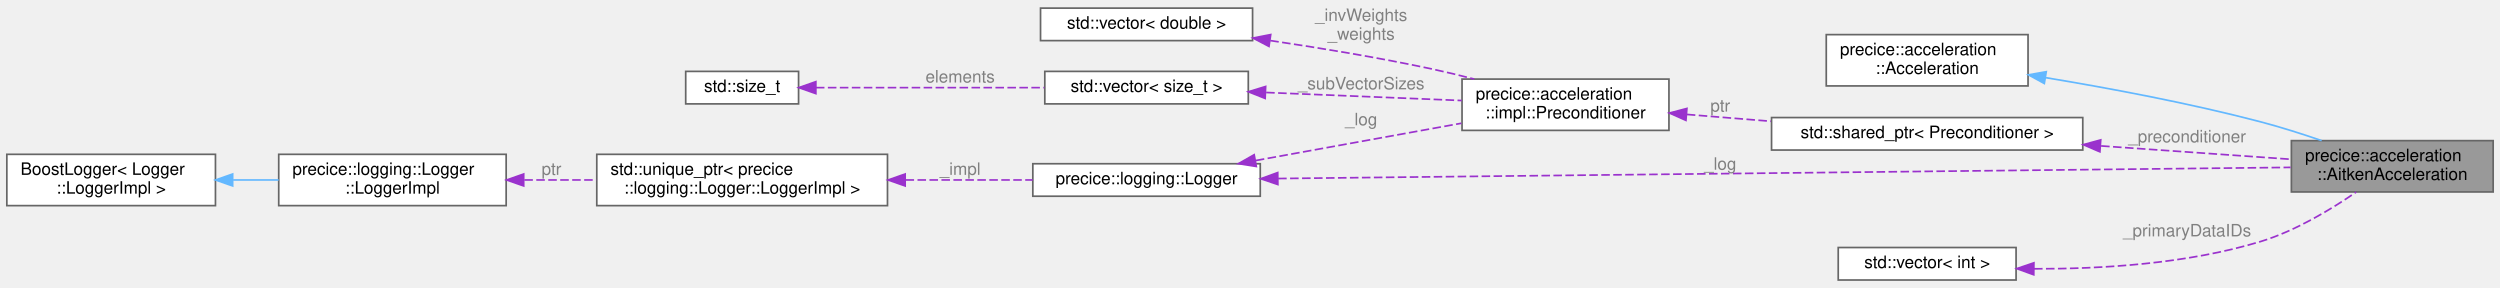
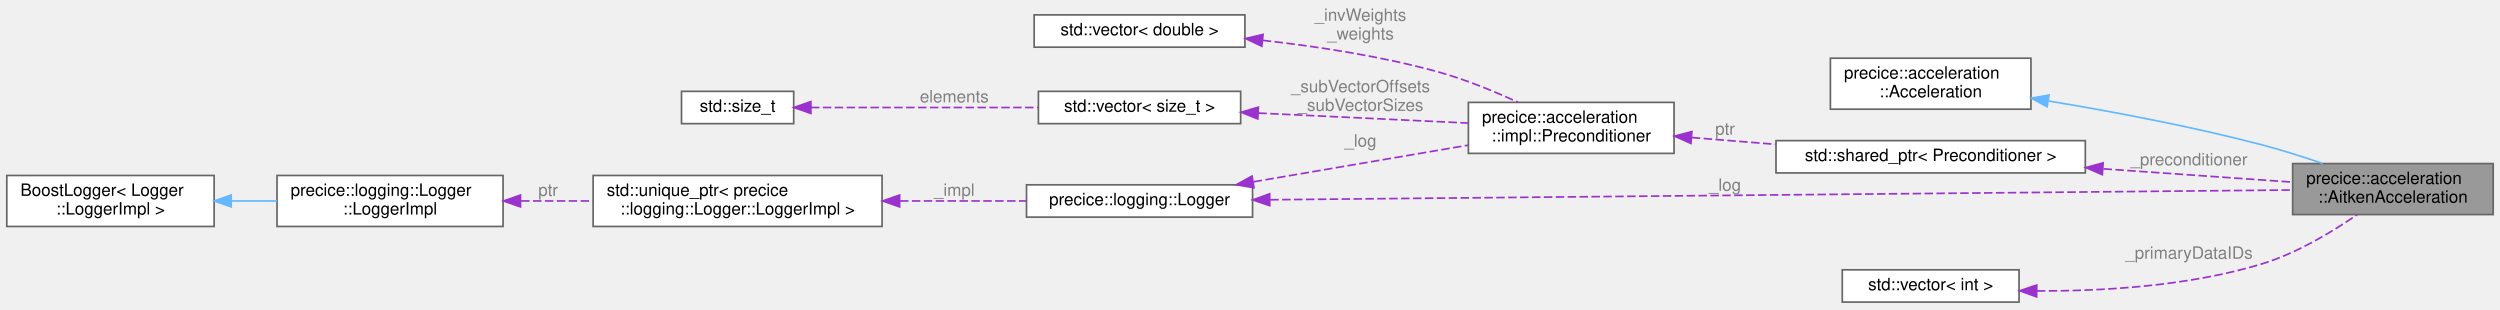
- <svg xmlns="http://www.w3.org/2000/svg" xmlns:xlink="http://www.w3.org/1999/xlink" width="1462pt" height="168pt" viewBox="0.00 0.00 1462.00 167.50">
-   <g id="graph0" class="graph" transform="scale(1 1) rotate(0) translate(4 163.5)">
+ <svg xmlns="http://www.w3.org/2000/svg" xmlns:xlink="http://www.w3.org/1999/xlink" width="1471pt" height="182pt" viewBox="0.00 0.00 1471.00 181.50">
+   <g id="graph0" class="graph" transform="scale(1 1) rotate(0) translate(4 177.5)">
    <g id="Node000001" class="node">
      <g id="a_Node000001">
        <a xlink:title=" ">
-           <polygon fill="#999999" stroke="#666666" points="1454,-81.5 1336,-81.5 1336,-51.5 1454,-51.5 1454,-81.5" />
-           <text text-anchor="start" x="1344" y="-69.5" font-family="Helvetica,sans-Serif" font-size="10.00">precice::acceleration</text>
-           <text text-anchor="middle" x="1395" y="-58.5" font-family="Helvetica,sans-Serif" font-size="10.00">::AitkenAcceleration</text>
+           <polygon fill="#999999" stroke="#666666" points="1463,-81.5 1345,-81.5 1345,-51.5 1463,-51.5 1463,-81.5" />
+           <text text-anchor="start" x="1353" y="-69.5" font-family="Helvetica,sans-Serif" font-size="10.00">precice::acceleration</text>
+           <text text-anchor="middle" x="1404" y="-58.5" font-family="Helvetica,sans-Serif" font-size="10.00">::AitkenAcceleration</text>
        </a>
      </g>
    </g>
    <g id="Node000002" class="node">
      <g id="a_Node000002">
        <a xlink:href="classprecice_1_1acceleration_1_1Acceleration.html" target="_top" xlink:title=" ">
-           <polygon fill="white" stroke="#666666" points="1182,-143.5 1064,-143.5 1064,-113.5 1182,-113.5 1182,-143.5" />
-           <text text-anchor="start" x="1072" y="-131.5" font-family="Helvetica,sans-Serif" font-size="10.00">precice::acceleration</text>
-           <text text-anchor="middle" x="1123" y="-120.5" font-family="Helvetica,sans-Serif" font-size="10.00">::Acceleration</text>
+           <polygon fill="white" stroke="#666666" points="1191,-143.5 1073,-143.5 1073,-113.5 1191,-113.5 1191,-143.5" />
+           <text text-anchor="start" x="1081" y="-131.5" font-family="Helvetica,sans-Serif" font-size="10.00">precice::acceleration</text>
+           <text text-anchor="middle" x="1132" y="-120.5" font-family="Helvetica,sans-Serif" font-size="10.00">::Acceleration</text>
        </a>
      </g>
    </g>
    <g id="edge1_Node000001_Node000002" class="edge">
      <g id="a_edge1_Node000001_Node000002">
        <a xlink:title=" ">
-           <path fill="none" stroke="#63b8ff" d="M1192.49,-118.3C1229.88,-112.11 1276.81,-103.31 1318,-92.5 1329.74,-89.42 1342.27,-85.43 1353.71,-81.51" />
-           <polygon fill="#63b8ff" stroke="#63b8ff" points="1191.52,-114.91 1182.21,-119.98 1192.65,-121.82 1191.52,-114.91" />
+           <path fill="none" stroke="#63b8ff" d="M1201.49,-118.3C1238.88,-112.11 1285.81,-103.31 1327,-92.5 1338.74,-89.42 1351.27,-85.43 1362.71,-81.51" />
+           <polygon fill="#63b8ff" stroke="#63b8ff" points="1200.52,-114.91 1191.21,-119.98 1201.65,-121.82 1200.52,-114.91" />
        </a>
      </g>
    </g>
    <g id="Node000003" class="node">
      <g id="a_Node000003">
        <a xlink:href="classprecice_1_1logging_1_1Logger.html" target="_top" xlink:title="This class provides a lightweight logger.">
-           <polygon fill="white" stroke="#666666" points="733,-68 600,-68 600,-49 733,-49 733,-68" />
-           <text text-anchor="middle" x="666.5" y="-56" font-family="Helvetica,sans-Serif" font-size="10.00">precice::logging::Logger</text>
+           <polygon fill="white" stroke="#666666" points="733,-69 600,-69 600,-50 733,-50 733,-69" />
+           <text text-anchor="middle" x="666.5" y="-57" font-family="Helvetica,sans-Serif" font-size="10.00">precice::logging::Logger</text>
        </a>
      </g>
    </g>
    <g id="edge2_Node000001_Node000003" class="edge">
      <g id="a_edge2_Node000001_Node000003">
        <a xlink:title=" ">
-           <path fill="none" stroke="#9a32cd" stroke-dasharray="5,2" d="M743.44,-59.34C889.1,-60.94 1204.87,-64.42 1335.55,-65.86" />
-           <polygon fill="#9a32cd" stroke="#9a32cd" points="743.29,-55.83 733.25,-59.22 743.21,-62.83 743.29,-55.83" />
-         </a>
-       </g>
-       <text text-anchor="middle" x="1002" y="-64.5" font-family="Helvetica,sans-Serif" font-size="10.00" fill="grey"> _log</text>
+           <path fill="none" stroke="#9a32cd" stroke-dasharray="5,2" d="M743.4,-60.22C890.82,-61.63 1212.95,-64.69 1344.89,-65.95" />
+           <polygon fill="#9a32cd" stroke="#9a32cd" points="743.13,-56.72 733.09,-60.12 743.06,-63.72 743.13,-56.72" />
+         </a>
+       </g>
+       <text text-anchor="middle" x="1011" y="-65.5" font-family="Helvetica,sans-Serif" font-size="10.00" fill="grey"> _log</text>
    </g>
    <g id="Node000009" class="node">
      <g id="a_Node000009">
        <a xlink:href="classprecice_1_1acceleration_1_1impl_1_1Preconditioner.html" target="_top" xlink:title="Interface for preconditioner variants that can be applied to quasi-Newton acceleration schemes.">
-           <polygon fill="white" stroke="#666666" points="972,-117.5 851,-117.5 851,-87.5 972,-87.5 972,-117.5" />
-           <text text-anchor="start" x="859" y="-105.5" font-family="Helvetica,sans-Serif" font-size="10.00">precice::acceleration</text>
-           <text text-anchor="middle" x="911.5" y="-94.5" font-family="Helvetica,sans-Serif" font-size="10.00">::impl::Preconditioner</text>
+           <polygon fill="white" stroke="#666666" points="981,-117.5 860,-117.5 860,-87.5 981,-87.5 981,-117.5" />
+           <text text-anchor="start" x="868" y="-105.5" font-family="Helvetica,sans-Serif" font-size="10.00">precice::acceleration</text>
+           <text text-anchor="middle" x="920.5" y="-94.5" font-family="Helvetica,sans-Serif" font-size="10.00">::impl::Preconditioner</text>
        </a>
      </g>
    </g>
    <g id="edge12_Node000009_Node000003" class="edge">
      <g id="a_edge12_Node000009_Node000003">
        <a xlink:title=" ">
-           <path fill="none" stroke="#9a32cd" stroke-dasharray="5,2" d="M730.41,-69.89C767.47,-76.6 814.09,-85.04 850.61,-91.66" />
-           <polygon fill="#9a32cd" stroke="#9a32cd" points="730.69,-66.39 720.23,-68.05 729.44,-73.27 730.69,-66.39" />
-         </a>
-       </g>
-       <text text-anchor="middle" x="792" y="-90.5" font-family="Helvetica,sans-Serif" font-size="10.00" fill="grey"> _log</text>
+           <path fill="none" stroke="#9a32cd" stroke-dasharray="5,2" d="M733.65,-70.79C772.75,-77.46 821.86,-85.84 859.77,-92.31" />
+           <polygon fill="#9a32cd" stroke="#9a32cd" points="733.87,-67.28 723.43,-69.04 732.7,-74.18 733.87,-67.28" />
+         </a>
+       </g>
+       <text text-anchor="middle" x="796.5" y="-91.5" font-family="Helvetica,sans-Serif" font-size="10.00" fill="grey"> _log</text>
    </g>
    <g id="Node000004" class="node">
      <g id="a_Node000004">
        <a target="_parent" xlink:href="http://en.cppreference.com/w/cpp/memory/unique_ptr.html" xlink:title=" ">
-           <polygon fill="white" stroke="#666666" points="515,-73.5 345,-73.5 345,-43.5 515,-43.5 515,-73.5" />
-           <text text-anchor="start" x="353" y="-61.5" font-family="Helvetica,sans-Serif" font-size="10.00">std::unique_ptr&lt; precice</text>
-           <text text-anchor="middle" x="430" y="-50.5" font-family="Helvetica,sans-Serif" font-size="10.00">::logging::Logger::LoggerImpl &gt;</text>
+           <polygon fill="white" stroke="#666666" points="515,-74.5 345,-74.5 345,-44.5 515,-44.5 515,-74.5" />
+           <text text-anchor="start" x="353" y="-62.5" font-family="Helvetica,sans-Serif" font-size="10.00">std::unique_ptr&lt; precice</text>
+           <text text-anchor="middle" x="430" y="-51.5" font-family="Helvetica,sans-Serif" font-size="10.00">::logging::Logger::LoggerImpl &gt;</text>
        </a>
      </g>
    </g>
    <g id="edge3_Node000003_Node000004" class="edge">
      <g id="a_edge3_Node000003_Node000004">
        <a xlink:title=" ">
-           <path fill="none" stroke="#9a32cd" stroke-dasharray="5,2" d="M525.55,-58.5C550.5,-58.5 576.87,-58.5 599.92,-58.5" />
-           <polygon fill="#9a32cd" stroke="#9a32cd" points="525.33,-55 515.33,-58.5 525.33,-62 525.33,-55" />
-         </a>
-       </g>
-       <text text-anchor="middle" x="557.5" y="-61.5" font-family="Helvetica,sans-Serif" font-size="10.00" fill="grey"> _impl</text>
+           <path fill="none" stroke="#9a32cd" stroke-dasharray="5,2" d="M525.55,-59.5C550.5,-59.5 576.87,-59.5 599.92,-59.5" />
+           <polygon fill="#9a32cd" stroke="#9a32cd" points="525.33,-56 515.33,-59.5 525.33,-63 525.33,-56" />
+         </a>
+       </g>
+       <text text-anchor="middle" x="557.5" y="-62.5" font-family="Helvetica,sans-Serif" font-size="10.00" fill="grey"> _impl</text>
    </g>
    <g id="Node000005" class="node">
      <g id="a_Node000005">
        <a xlink:href="classprecice_1_1logging_1_1Logger_1_1LoggerImpl.html" target="_top" xlink:title=" ">
-           <polygon fill="white" stroke="#666666" points="292,-73.5 159,-73.5 159,-43.5 292,-43.5 292,-73.5" />
-           <text text-anchor="start" x="167" y="-61.5" font-family="Helvetica,sans-Serif" font-size="10.00">precice::logging::Logger</text>
-           <text text-anchor="middle" x="225.5" y="-50.5" font-family="Helvetica,sans-Serif" font-size="10.00">::LoggerImpl</text>
+           <polygon fill="white" stroke="#666666" points="292,-74.5 159,-74.5 159,-44.5 292,-44.5 292,-74.5" />
+           <text text-anchor="start" x="167" y="-62.5" font-family="Helvetica,sans-Serif" font-size="10.00">precice::logging::Logger</text>
+           <text text-anchor="middle" x="225.5" y="-51.5" font-family="Helvetica,sans-Serif" font-size="10.00">::LoggerImpl</text>
        </a>
      </g>
    </g>
    <g id="edge4_Node000004_Node000005" class="edge">
      <g id="a_edge4_Node000004_Node000005">
        <a xlink:title=" ">
-           <path fill="none" stroke="#9a32cd" stroke-dasharray="5,2" d="M302.62,-58.5C316.37,-58.5 330.78,-58.5 344.75,-58.5" />
-           <polygon fill="#9a32cd" stroke="#9a32cd" points="302.25,-55 292.25,-58.5 302.25,-62 302.25,-55" />
-         </a>
-       </g>
-       <text text-anchor="middle" x="318.5" y="-61.5" font-family="Helvetica,sans-Serif" font-size="10.00" fill="grey"> ptr</text>
+           <path fill="none" stroke="#9a32cd" stroke-dasharray="5,2" d="M302.62,-59.5C316.37,-59.5 330.78,-59.5 344.75,-59.5" />
+           <polygon fill="#9a32cd" stroke="#9a32cd" points="302.25,-56 292.25,-59.5 302.25,-63 302.25,-56" />
+         </a>
+       </g>
+       <text text-anchor="middle" x="318.5" y="-62.5" font-family="Helvetica,sans-Serif" font-size="10.00" fill="grey"> ptr</text>
    </g>
    <g id="Node000006" class="node">
      <g id="a_Node000006">
        <a xlink:title=" ">
-           <polygon fill="white" stroke="#666666" points="122,-73.5 0,-73.5 0,-43.5 122,-43.5 122,-73.5" />
-           <text text-anchor="start" x="8" y="-61.5" font-family="Helvetica,sans-Serif" font-size="10.00">BoostLogger&lt; Logger</text>
-           <text text-anchor="middle" x="61" y="-50.5" font-family="Helvetica,sans-Serif" font-size="10.00">::LoggerImpl &gt;</text>
+           <polygon fill="white" stroke="#666666" points="122,-74.5 0,-74.5 0,-44.5 122,-44.5 122,-74.5" />
+           <text text-anchor="start" x="8" y="-62.5" font-family="Helvetica,sans-Serif" font-size="10.00">BoostLogger&lt; Logger</text>
+           <text text-anchor="middle" x="61" y="-51.5" font-family="Helvetica,sans-Serif" font-size="10.00">::LoggerImpl &gt;</text>
        </a>
      </g>
    </g>
    <g id="edge5_Node000005_Node000006" class="edge">
      <g id="a_edge5_Node000005_Node000006">
        <a xlink:title=" ">
-           <path fill="none" stroke="#63b8ff" d="M132.33,-58.5C141.17,-58.5 150.19,-58.5 158.96,-58.5" />
-           <polygon fill="#63b8ff" stroke="#63b8ff" points="132.05,-55 122.05,-58.5 132.05,-62 132.05,-55" />
+           <path fill="none" stroke="#63b8ff" d="M132.33,-59.5C141.17,-59.5 150.19,-59.5 158.96,-59.5" />
+           <polygon fill="#63b8ff" stroke="#63b8ff" points="132.05,-56 122.05,-59.5 132.05,-63 132.05,-56" />
        </a>
      </g>
    </g>
    <g id="Node000007" class="node">
      <g id="a_Node000007">
        <a target="_parent" xlink:href="http://en.cppreference.com/w/cpp/container/vector.html" xlink:title=" ">
-           <polygon fill="white" stroke="#666666" points="1175,-19 1071,-19 1071,0 1175,0 1175,-19" />
-           <text text-anchor="middle" x="1123" y="-7" font-family="Helvetica,sans-Serif" font-size="10.00">std::vector&lt; int &gt;</text>
+           <polygon fill="white" stroke="#666666" points="1184,-19 1080,-19 1080,0 1184,0 1184,-19" />
+           <text text-anchor="middle" x="1132" y="-7" font-family="Helvetica,sans-Serif" font-size="10.00">std::vector&lt; int &gt;</text>
        </a>
      </g>
    </g>
    <g id="edge6_Node000001_Node000007" class="edge">
      <g id="a_edge6_Node000001_Node000007">
        <a xlink:title=" ">
-           <path fill="none" stroke="#9a32cd" stroke-dasharray="5,2" d="M1185.49,-6.55C1224.29,-6.41 1275.02,-9.4 1318,-22.5 1338.42,-28.72 1359.23,-41.3 1373.9,-51.42" />
-           <polygon fill="#9a32cd" stroke="#9a32cd" points="1185.34,-3.06 1175.38,-6.66 1185.42,-10.06 1185.34,-3.06" />
-         </a>
-       </g>
-       <text text-anchor="middle" x="1275" y="-25.5" font-family="Helvetica,sans-Serif" font-size="10.00" fill="grey"> _primaryDataIDs</text>
+           <path fill="none" stroke="#9a32cd" stroke-dasharray="5,2" d="M1194.49,-6.55C1233.29,-6.41 1284.02,-9.4 1327,-22.5 1347.42,-28.72 1368.23,-41.3 1382.9,-51.42" />
+           <polygon fill="#9a32cd" stroke="#9a32cd" points="1194.34,-3.06 1184.38,-6.66 1194.42,-10.06 1194.34,-3.06" />
+         </a>
+       </g>
+       <text text-anchor="middle" x="1284" y="-25.5" font-family="Helvetica,sans-Serif" font-size="10.00" fill="grey"> _primaryDataIDs</text>
    </g>
    <g id="Node000008" class="node">
      <g id="a_Node000008">
        <a target="_parent" xlink:href="http://en.cppreference.com/w/cpp/memory/shared_ptr.html" xlink:title=" ">
-           <polygon fill="white" stroke="#666666" points="1214,-95 1032,-95 1032,-76 1214,-76 1214,-95" />
-           <text text-anchor="middle" x="1123" y="-83" font-family="Helvetica,sans-Serif" font-size="10.00">std::shared_ptr&lt; Preconditioner &gt;</text>
+           <polygon fill="white" stroke="#666666" points="1223,-95 1041,-95 1041,-76 1223,-76 1223,-95" />
+           <text text-anchor="middle" x="1132" y="-83" font-family="Helvetica,sans-Serif" font-size="10.00">std::shared_ptr&lt; Preconditioner &gt;</text>
        </a>
      </g>
    </g>
    <g id="edge7_Node000001_Node000008" class="edge">
      <g id="a_edge7_Node000001_Node000008">
        <a xlink:title=" ">
-           <path fill="none" stroke="#9a32cd" stroke-dasharray="5,2" d="M1224.72,-78.41C1262.11,-75.78 1303.26,-72.89 1335.62,-70.61" />
-           <polygon fill="#9a32cd" stroke="#9a32cd" points="1224.01,-74.95 1214.28,-79.15 1224.5,-81.94 1224.01,-74.95" />
-         </a>
-       </g>
-       <text text-anchor="middle" x="1275" y="-80.5" font-family="Helvetica,sans-Serif" font-size="10.00" fill="grey"> _preconditioner</text>
+           <path fill="none" stroke="#9a32cd" stroke-dasharray="5,2" d="M1233.72,-78.41C1271.11,-75.78 1312.26,-72.89 1344.62,-70.61" />
+           <polygon fill="#9a32cd" stroke="#9a32cd" points="1233.01,-74.95 1223.28,-79.15 1233.5,-81.94 1233.01,-74.95" />
+         </a>
+       </g>
+       <text text-anchor="middle" x="1284" y="-80.5" font-family="Helvetica,sans-Serif" font-size="10.00" fill="grey"> _preconditioner</text>
    </g>
    <g id="edge8_Node000008_Node000009" class="edge">
      <g id="a_edge8_Node000008_Node000009">
        <a xlink:title=" ">
-           <path fill="none" stroke="#9a32cd" stroke-dasharray="5,2" d="M982.44,-96.83C998.22,-95.54 1015.19,-94.17 1031.67,-92.83" />
-           <polygon fill="#9a32cd" stroke="#9a32cd" points="981.94,-93.35 972.25,-97.65 982.5,-100.33 981.94,-93.35" />
-         </a>
-       </g>
-       <text text-anchor="middle" x="1002" y="-98.5" font-family="Helvetica,sans-Serif" font-size="10.00" fill="grey"> ptr</text>
+           <path fill="none" stroke="#9a32cd" stroke-dasharray="5,2" d="M991.44,-96.83C1007.22,-95.54 1024.19,-94.17 1040.67,-92.83" />
+           <polygon fill="#9a32cd" stroke="#9a32cd" points="990.94,-93.35 981.25,-97.65 991.5,-100.33 990.94,-93.35" />
+         </a>
+       </g>
+       <text text-anchor="middle" x="1011" y="-98.5" font-family="Helvetica,sans-Serif" font-size="10.00" fill="grey"> ptr</text>
    </g>
    <g id="Node000010" class="node">
      <g id="a_Node000010">
        <a target="_parent" xlink:href="http://en.cppreference.com/w/cpp/container/vector.html" xlink:title=" ">
-           <polygon fill="white" stroke="#666666" points="728.5,-159 604.5,-159 604.5,-140 728.5,-140 728.5,-159" />
-           <text text-anchor="middle" x="666.5" y="-147" font-family="Helvetica,sans-Serif" font-size="10.00">std::vector&lt; double &gt;</text>
+           <polygon fill="white" stroke="#666666" points="728.5,-169 604.5,-169 604.5,-150 728.5,-150 728.5,-169" />
+           <text text-anchor="middle" x="666.5" y="-157" font-family="Helvetica,sans-Serif" font-size="10.00">std::vector&lt; double &gt;</text>
        </a>
      </g>
    </g>
    <g id="edge9_Node000009_Node000010" class="edge">
      <g id="a_edge9_Node000009_Node000010">
        <a xlink:title=" ">
-           <path fill="none" stroke="#9a32cd" stroke-dasharray="5,2" d="M738.85,-140.03C768.16,-135.68 802.34,-130.04 833,-123.5 841.18,-121.75 849.78,-119.67 858.16,-117.51" />
-           <polygon fill="#9a32cd" stroke="#9a32cd" points="738.1,-136.6 728.71,-141.51 739.11,-143.53 738.1,-136.6" />
-         </a>
-       </g>
-       <text text-anchor="middle" x="792" y="-151.5" font-family="Helvetica,sans-Serif" font-size="10.00" fill="grey"> _invWeights</text>
-       <text text-anchor="middle" x="792" y="-140.5" font-family="Helvetica,sans-Serif" font-size="10.00" fill="grey">_weights</text>
+           <path fill="none" stroke="#9a32cd" stroke-dasharray="5,2" d="M739.01,-154C770.93,-150.44 808.75,-144.69 842,-135.5 858.07,-131.06 875.19,-124.03 889.25,-117.6" />
+           <polygon fill="#9a32cd" stroke="#9a32cd" points="738.45,-150.54 728.87,-155.08 739.19,-157.5 738.45,-150.54" />
+         </a>
+       </g>
+       <text text-anchor="middle" x="796.5" y="-165.5" font-family="Helvetica,sans-Serif" font-size="10.00" fill="grey"> _invWeights</text>
+       <text text-anchor="middle" x="796.5" y="-154.5" font-family="Helvetica,sans-Serif" font-size="10.00" fill="grey">_weights</text>
    </g>
    <g id="Node000011" class="node">
      <g id="a_Node000011">
        <a target="_parent" xlink:href="http://en.cppreference.com/w/cpp/container/vector.html" xlink:title=" ">
-           <polygon fill="white" stroke="#666666" points="726,-122 607,-122 607,-103 726,-103 726,-122" />
-           <text text-anchor="middle" x="666.5" y="-110" font-family="Helvetica,sans-Serif" font-size="10.00">std::vector&lt; size_t &gt;</text>
+           <polygon fill="white" stroke="#666666" points="726,-124 607,-124 607,-105 726,-105 726,-124" />
+           <text text-anchor="middle" x="666.5" y="-112" font-family="Helvetica,sans-Serif" font-size="10.00">std::vector&lt; size_t &gt;</text>
        </a>
      </g>
    </g>
    <g id="edge10_Node000009_Node000011" class="edge">
      <g id="a_edge10_Node000009_Node000011">
        <a xlink:title=" ">
-           <path fill="none" stroke="#9a32cd" stroke-dasharray="5,2" d="M736.45,-109.66C772.51,-108.18 816.21,-106.38 850.81,-104.96" />
-           <polygon fill="#9a32cd" stroke="#9a32cd" points="735.86,-106.18 726.01,-110.09 736.15,-113.18 735.86,-106.18" />
-         </a>
-       </g>
-       <text text-anchor="middle" x="792" y="-111.5" font-family="Helvetica,sans-Serif" font-size="10.00" fill="grey"> _subVectorSizes</text>
+           <path fill="none" stroke="#9a32cd" stroke-dasharray="5,2" d="M736.39,-111.22C775.02,-109.38 822.73,-107.11 859.77,-105.34" />
+           <polygon fill="#9a32cd" stroke="#9a32cd" points="736.09,-107.73 726.26,-111.7 736.42,-114.72 736.09,-107.73" />
+         </a>
+       </g>
+       <text text-anchor="middle" x="796.5" y="-123.5" font-family="Helvetica,sans-Serif" font-size="10.00" fill="grey"> _subVectorOffsets</text>
+       <text text-anchor="middle" x="796.5" y="-112.5" font-family="Helvetica,sans-Serif" font-size="10.00" fill="grey">_subVectorSizes</text>
    </g>
    <g id="Node000012" class="node">
      <g id="a_Node000012">
        <a target="_parent" xlink:href="http://en.cppreference.com/w/cpp/types/size_t.html" xlink:title=" ">
-           <polygon fill="white" stroke="#666666" points="463,-122 397,-122 397,-103 463,-103 463,-122" />
-           <text text-anchor="middle" x="430" y="-110" font-family="Helvetica,sans-Serif" font-size="10.00">std::size_t</text>
+           <polygon fill="white" stroke="#666666" points="463,-124 397,-124 397,-105 463,-105 463,-124" />
+           <text text-anchor="middle" x="430" y="-112" font-family="Helvetica,sans-Serif" font-size="10.00">std::size_t</text>
        </a>
      </g>
    </g>
    <g id="edge11_Node000011_Node000012" class="edge">
      <g id="a_edge11_Node000011_Node000012">
        <a xlink:title=" ">
-           <path fill="none" stroke="#9a32cd" stroke-dasharray="5,2" d="M473.14,-112.5C510.41,-112.5 565.16,-112.5 606.73,-112.5" />
-           <polygon fill="#9a32cd" stroke="#9a32cd" points="473.11,-109 463.11,-112.5 473.11,-116 473.11,-109" />
-         </a>
-       </g>
-       <text text-anchor="middle" x="557.5" y="-115.5" font-family="Helvetica,sans-Serif" font-size="10.00" fill="grey"> elements</text>
+           <path fill="none" stroke="#9a32cd" stroke-dasharray="5,2" d="M473.14,-114.5C510.41,-114.5 565.16,-114.5 606.73,-114.5" />
+           <polygon fill="#9a32cd" stroke="#9a32cd" points="473.11,-111 463.11,-114.5 473.11,-118 473.11,-111" />
+         </a>
+       </g>
+       <text text-anchor="middle" x="557.5" y="-117.5" font-family="Helvetica,sans-Serif" font-size="10.00" fill="grey"> elements</text>
    </g>
  </g>
</svg>
